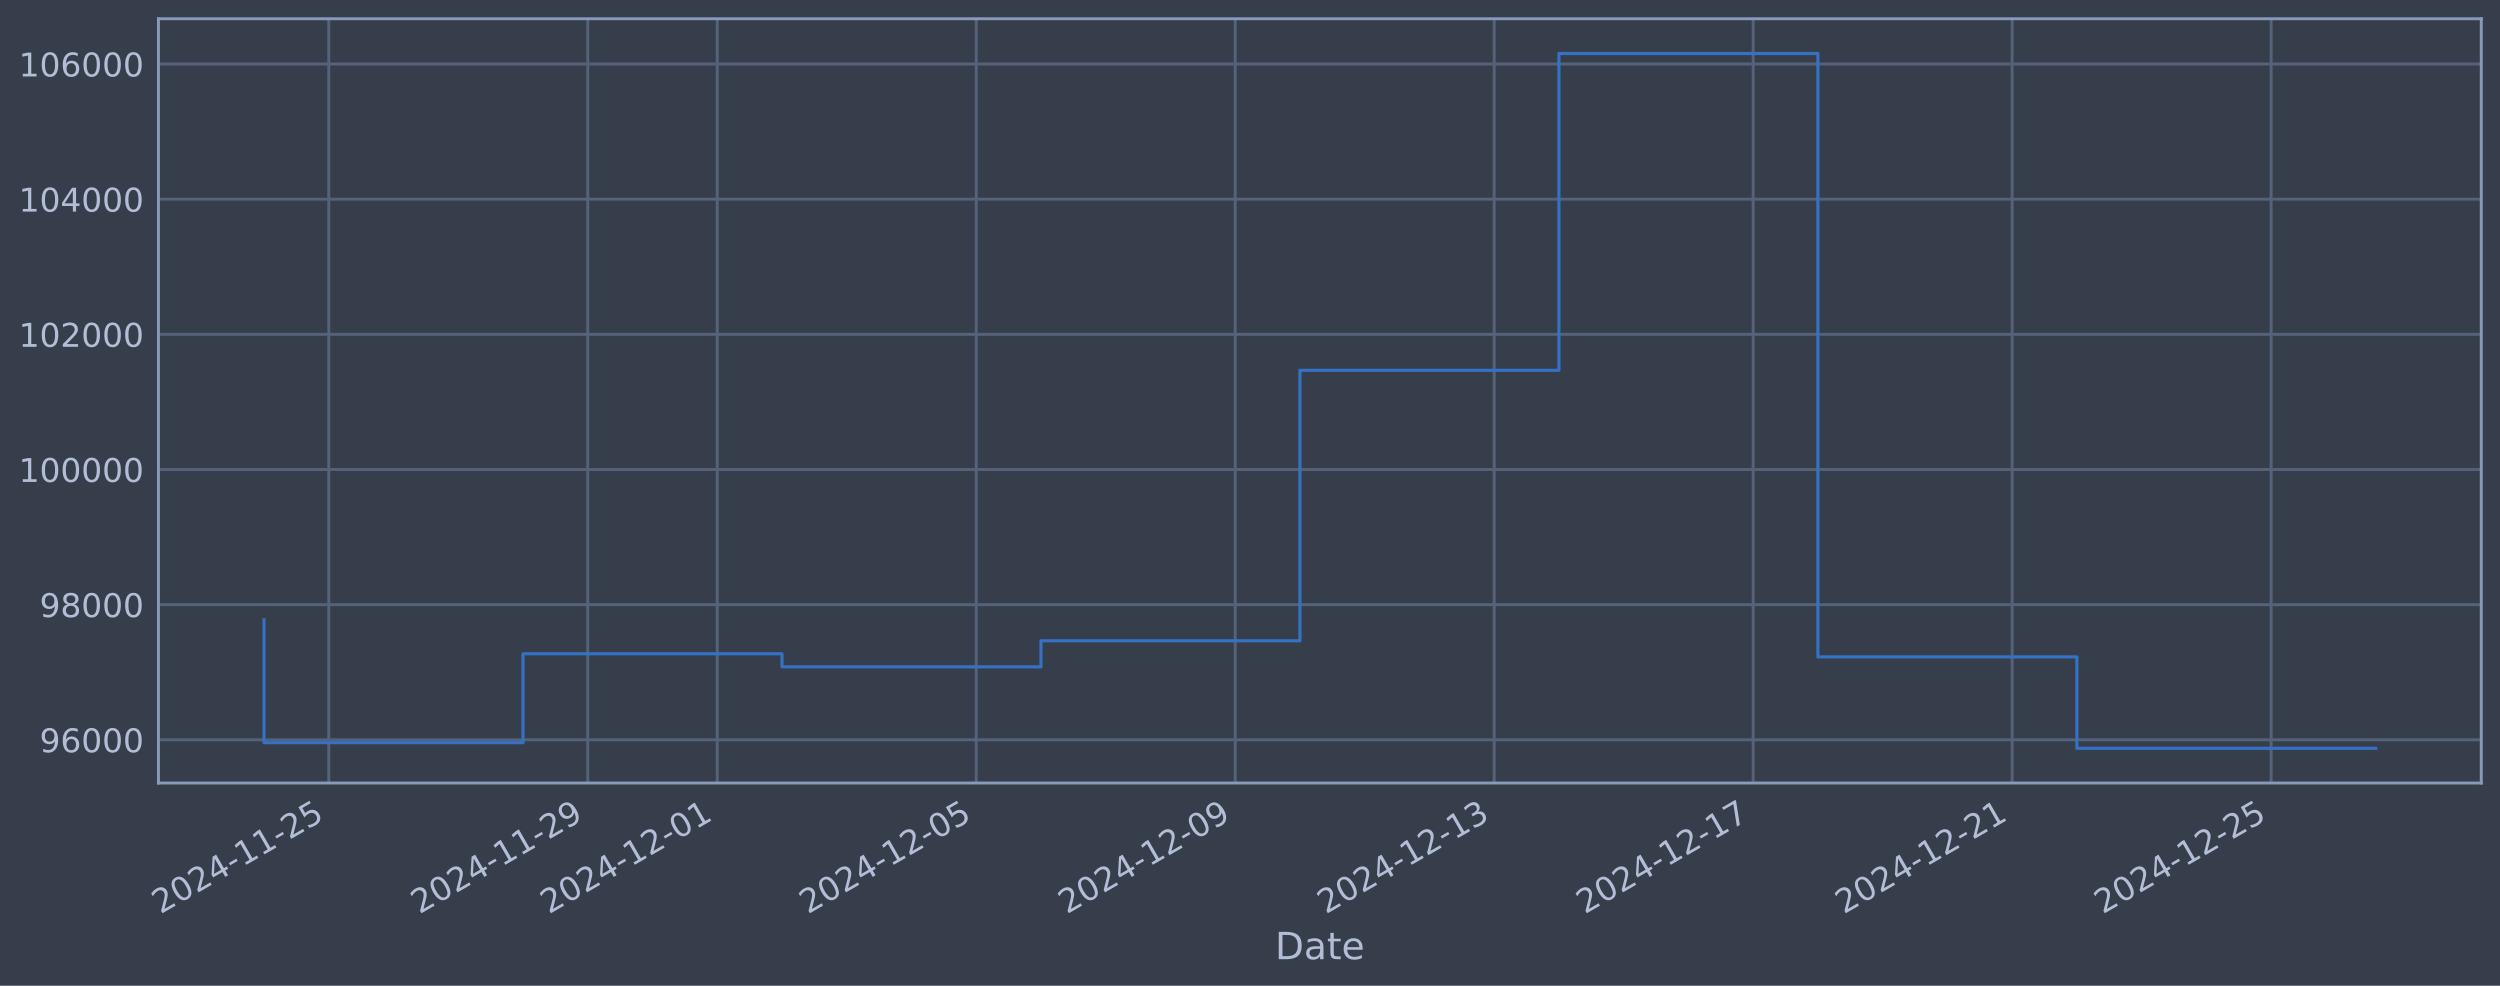
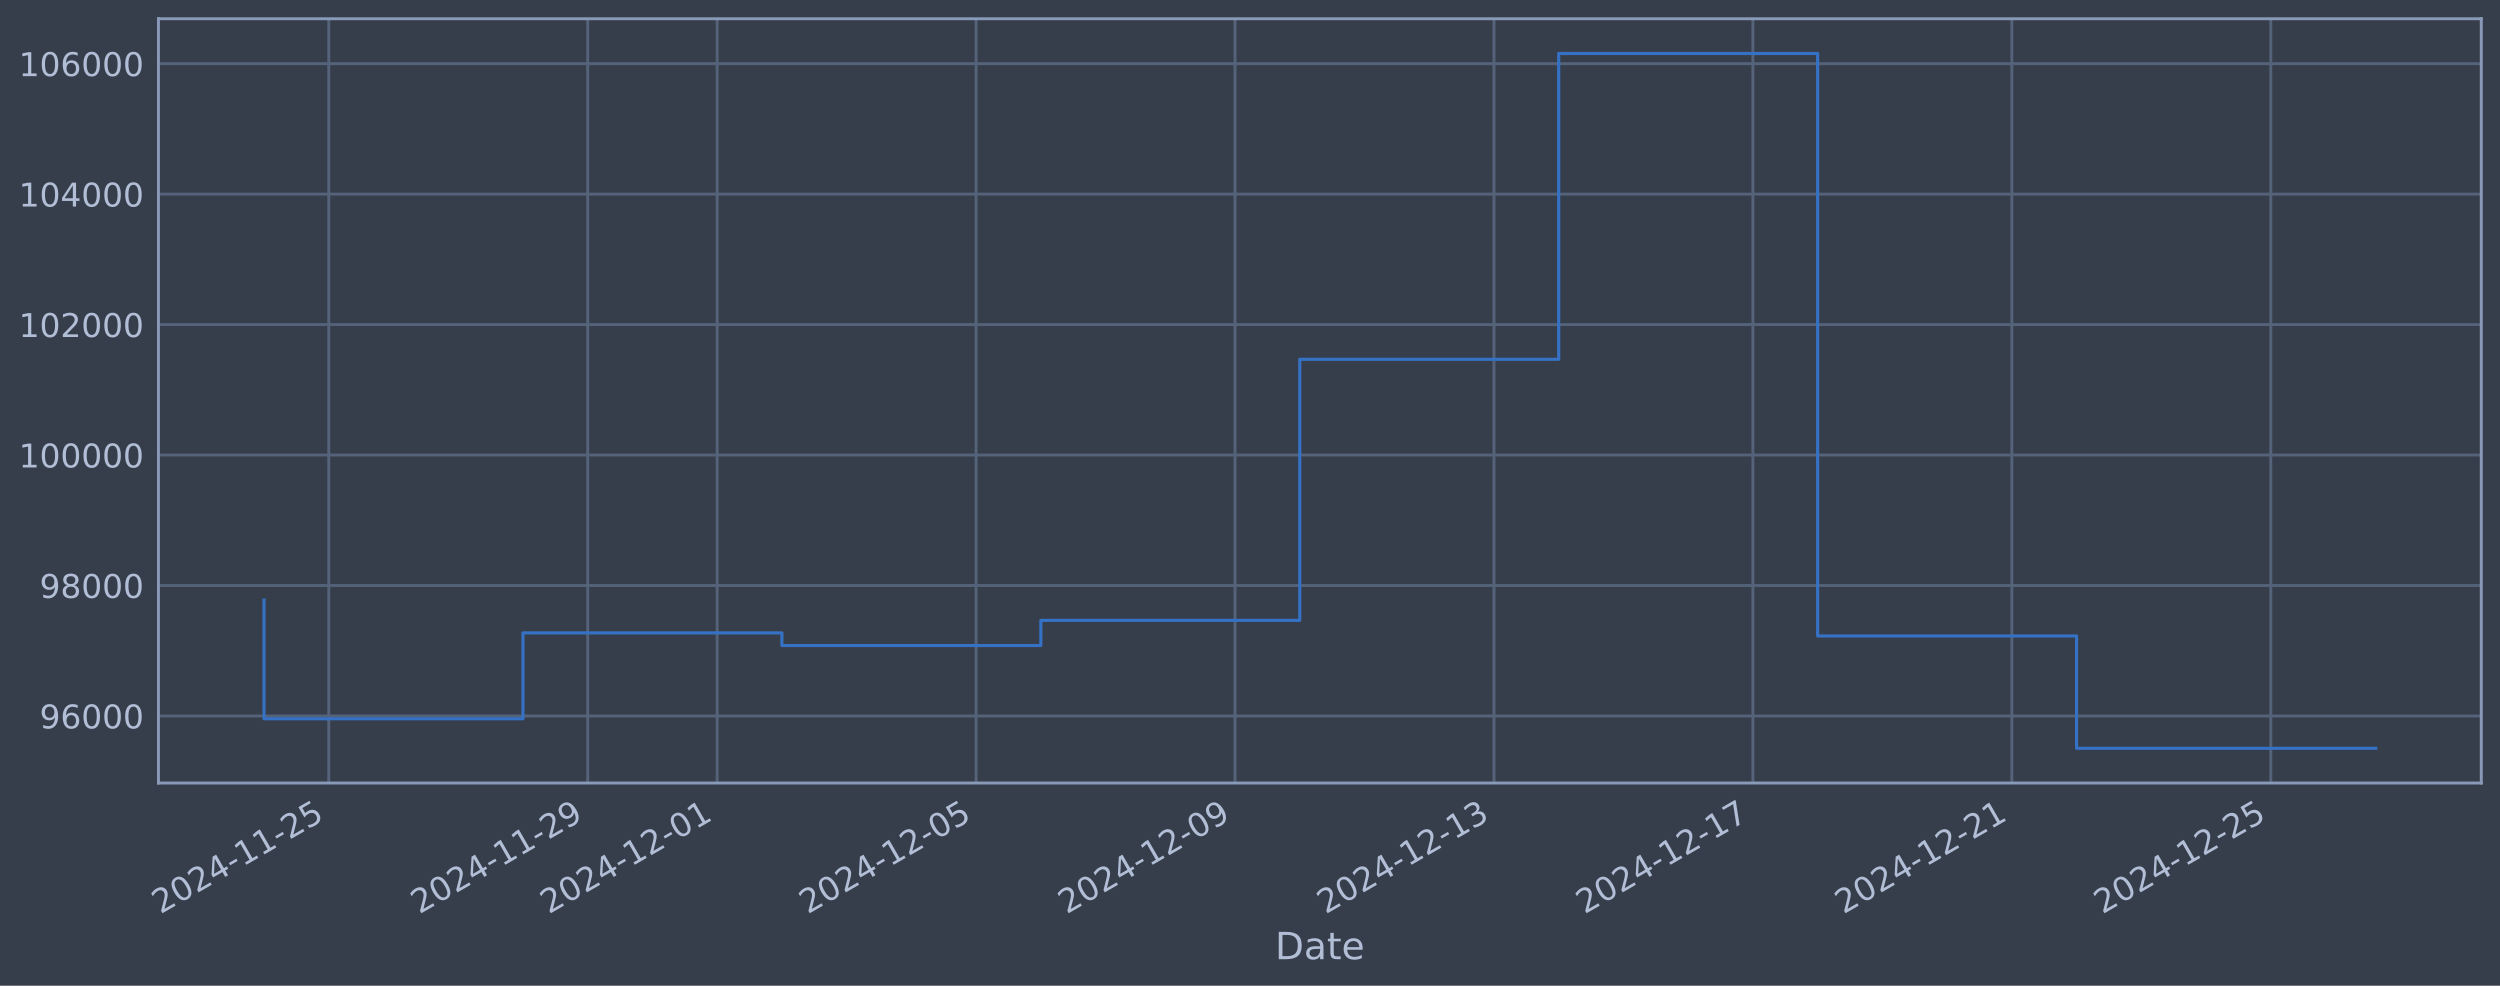
<svg xmlns="http://www.w3.org/2000/svg" xmlns:xlink="http://www.w3.org/1999/xlink" width="960.9pt" height="378.87pt" viewBox="0 0 960.9 378.87" version="1.1">
  <defs>
    <style type="text/css">*{stroke-linejoin: round; stroke-linecap: butt}</style>
  </defs>
  <g id="figure_1">
    <g id="patch_1">
      <path d="M 0 378.87  L 960.9 378.87  L 960.9 0  L 0 0  z " style="fill: #373e4b" />
    </g>
    <g id="axes_1">
      <g id="patch_2">
        <path d="M 60.901 300.96  L 953.701 300.96  L 953.701 7.2  L 60.901 7.2  z " style="fill: #373e4b" />
      </g>
      <g id="matplotlib.axis_1">
        <g id="xtick_1">
          <g id="line2d_1">
-             <path d="M 126.368 300.96  L 126.368 7.2  " clip-path="url(#pd7611ae2d4)" style="fill: none; stroke: #546379; stroke-width: 1.12; stroke-linecap: square" />
+             <path d="M 126.363 300.96  L 126.363 7.2  " clip-path="url(#p2ee222756f)" style="fill: none; stroke: #546379; stroke-width: 1.12; stroke-linecap: square" />
          </g>
          <g id="line2d_2" />
          <g id="text_1">
-             <g style="fill: #b1bed6" transform="translate(61.64218 351.4642) rotate(-30) scale(0.126 -0.126)">
+             <g style="fill: #b1bed6" transform="translate(61.63791 351.4642) rotate(-30) scale(0.126 -0.126)">
              <defs>
                <path id="DejaVuSans-32" d="M 1228 531  L 3431 531  L 3431 0  L 469 0  L 469 531  Q 828 903 1448 1529  Q 2069 2156 2228 2338  Q 2531 2678 2651 2914  Q 2772 3150 2772 3378  Q 2772 3750 2511 3984  Q 2250 4219 1831 4219  Q 1534 4219 1204 4116  Q 875 4013 500 3803  L 500 4441  Q 881 4594 1212 4672  Q 1544 4750 1819 4750  Q 2544 4750 2975 4387  Q 3406 4025 3406 3419  Q 3406 3131 3298 2873  Q 3191 2616 2906 2266  Q 2828 2175 2409 1742  Q 1991 1309 1228 531  z " transform="scale(0.015625)" />
                <path id="DejaVuSans-30" d="M 2034 4250  Q 1547 4250 1301 3770  Q 1056 3291 1056 2328  Q 1056 1369 1301 889  Q 1547 409 2034 409  Q 2525 409 2770 889  Q 3016 1369 3016 2328  Q 3016 3291 2770 3770  Q 2525 4250 2034 4250  z M 2034 4750  Q 2819 4750 3233 4129  Q 3647 3509 3647 2328  Q 3647 1150 3233 529  Q 2819 -91 2034 -91  Q 1250 -91 836 529  Q 422 1150 422 2328  Q 422 3509 836 4129  Q 1250 4750 2034 4750  z " transform="scale(0.015625)" />
                <path id="DejaVuSans-34" d="M 2419 4116  L 825 1625  L 2419 1625  L 2419 4116  z M 2253 4666  L 3047 4666  L 3047 1625  L 3713 1625  L 3713 1100  L 3047 1100  L 3047 0  L 2419 0  L 2419 1100  L 313 1100  L 313 1709  L 2253 4666  z " transform="scale(0.015625)" />
                <path id="DejaVuSans-2d" d="M 313 2009  L 1997 2009  L 1997 1497  L 313 1497  L 313 2009  z " transform="scale(0.015625)" />
                <path id="DejaVuSans-31" d="M 794 531  L 1825 531  L 1825 4091  L 703 3866  L 703 4441  L 1819 4666  L 2450 4666  L 2450 531  L 3481 531  L 3481 0  L 794 0  L 794 531  z " transform="scale(0.015625)" />
                <path id="DejaVuSans-35" d="M 691 4666  L 3169 4666  L 3169 4134  L 1269 4134  L 1269 2991  Q 1406 3038 1543 3061  Q 1681 3084 1819 3084  Q 2600 3084 3056 2656  Q 3513 2228 3513 1497  Q 3513 744 3044 326  Q 2575 -91 1722 -91  Q 1428 -91 1123 -41  Q 819 9 494 109  L 494 744  Q 775 591 1075 516  Q 1375 441 1709 441  Q 2250 441 2565 725  Q 2881 1009 2881 1497  Q 2881 1984 2565 2268  Q 2250 2553 1709 2553  Q 1456 2553 1204 2497  Q 953 2441 691 2322  L 691 4666  z " transform="scale(0.015625)" />
              </defs>
              <use xlink:href="#DejaVuSans-32" />
              <use xlink:href="#DejaVuSans-30" transform="translate(63.62305 0)" />
              <use xlink:href="#DejaVuSans-32" transform="translate(127.2461 0)" />
              <use xlink:href="#DejaVuSans-34" transform="translate(190.8691 0)" />
              <use xlink:href="#DejaVuSans-2d" transform="translate(254.4922 0)" />
              <use xlink:href="#DejaVuSans-31" transform="translate(290.5762 0)" />
              <use xlink:href="#DejaVuSans-31" transform="translate(354.1992 0)" />
              <use xlink:href="#DejaVuSans-2d" transform="translate(417.8223 0)" />
              <use xlink:href="#DejaVuSans-32" transform="translate(453.9062 0)" />
              <use xlink:href="#DejaVuSans-35" transform="translate(517.5293 0)" />
            </g>
          </g>
        </g>
        <g id="xtick_2">
          <g id="line2d_3">
-             <path d="M 225.909 300.96  L 225.909 7.2  " clip-path="url(#pd7611ae2d4)" style="fill: none; stroke: #546379; stroke-width: 1.12; stroke-linecap: square" />
+             <path d="M 225.888 300.96  L 225.888 7.2  " clip-path="url(#p2ee222756f)" style="fill: none; stroke: #546379; stroke-width: 1.12; stroke-linecap: square" />
          </g>
          <g id="line2d_4" />
          <g id="text_2">
-             <g style="fill: #b1bed6" transform="translate(161.1837 351.4642) rotate(-30) scale(0.126 -0.126)">
+             <g style="fill: #b1bed6" transform="translate(161.1623 351.4642) rotate(-30) scale(0.126 -0.126)">
              <defs>
                <path id="DejaVuSans-39" d="M 703 97  L 703 672  Q 941 559 1184 500  Q 1428 441 1663 441  Q 2288 441 2617 861  Q 2947 1281 2994 2138  Q 2813 1869 2534 1725  Q 2256 1581 1919 1581  Q 1219 1581 811 2004  Q 403 2428 403 3163  Q 403 3881 828 4315  Q 1253 4750 1959 4750  Q 2769 4750 3195 4129  Q 3622 3509 3622 2328  Q 3622 1225 3098 567  Q 2575 -91 1691 -91  Q 1453 -91 1209 -44  Q 966 3 703 97  z M 1959 2075  Q 2384 2075 2632 2365  Q 2881 2656 2881 3163  Q 2881 3666 2632 3958  Q 2384 4250 1959 4250  Q 1534 4250 1286 3958  Q 1038 3666 1038 3163  Q 1038 2656 1286 2365  Q 1534 2075 1959 2075  z " transform="scale(0.015625)" />
              </defs>
              <use xlink:href="#DejaVuSans-32" />
              <use xlink:href="#DejaVuSans-30" transform="translate(63.62305 0)" />
              <use xlink:href="#DejaVuSans-32" transform="translate(127.2461 0)" />
              <use xlink:href="#DejaVuSans-34" transform="translate(190.8691 0)" />
              <use xlink:href="#DejaVuSans-2d" transform="translate(254.4922 0)" />
              <use xlink:href="#DejaVuSans-31" transform="translate(290.5762 0)" />
              <use xlink:href="#DejaVuSans-31" transform="translate(354.1992 0)" />
              <use xlink:href="#DejaVuSans-2d" transform="translate(417.8223 0)" />
              <use xlink:href="#DejaVuSans-32" transform="translate(453.9062 0)" />
              <use xlink:href="#DejaVuSans-39" transform="translate(517.5293 0)" />
            </g>
          </g>
        </g>
        <g id="xtick_3">
          <g id="line2d_5">
-             <path d="M 275.68 300.96  L 275.68 7.2  " clip-path="url(#pd7611ae2d4)" style="fill: none; stroke: #546379; stroke-width: 1.12; stroke-linecap: square" />
+             <path d="M 275.65 300.96  L 275.65 7.2  " clip-path="url(#p2ee222756f)" style="fill: none; stroke: #546379; stroke-width: 1.12; stroke-linecap: square" />
          </g>
          <g id="line2d_6" />
          <g id="text_3">
-             <g style="fill: #b1bed6" transform="translate(210.9544 351.4642) rotate(-30) scale(0.126 -0.126)">
+             <g style="fill: #b1bed6" transform="translate(210.9246 351.4642) rotate(-30) scale(0.126 -0.126)">
              <use xlink:href="#DejaVuSans-32" />
              <use xlink:href="#DejaVuSans-30" transform="translate(63.62305 0)" />
              <use xlink:href="#DejaVuSans-32" transform="translate(127.2461 0)" />
              <use xlink:href="#DejaVuSans-34" transform="translate(190.8691 0)" />
              <use xlink:href="#DejaVuSans-2d" transform="translate(254.4922 0)" />
              <use xlink:href="#DejaVuSans-31" transform="translate(290.5762 0)" />
              <use xlink:href="#DejaVuSans-32" transform="translate(354.1992 0)" />
              <use xlink:href="#DejaVuSans-2d" transform="translate(417.8223 0)" />
              <use xlink:href="#DejaVuSans-30" transform="translate(453.9062 0)" />
              <use xlink:href="#DejaVuSans-31" transform="translate(517.5293 0)" />
            </g>
          </g>
        </g>
        <g id="xtick_4">
          <g id="line2d_7">
-             <path d="M 375.221 300.96  L 375.221 7.2  " clip-path="url(#pd7611ae2d4)" style="fill: none; stroke: #546379; stroke-width: 1.12; stroke-linecap: square" />
+             <path d="M 375.174 300.96  L 375.174 7.2  " clip-path="url(#p2ee222756f)" style="fill: none; stroke: #546379; stroke-width: 1.12; stroke-linecap: square" />
          </g>
          <g id="line2d_8" />
          <g id="text_4">
-             <g style="fill: #b1bed6" transform="translate(310.4959 351.4642) rotate(-30) scale(0.126 -0.126)">
+             <g style="fill: #b1bed6" transform="translate(310.449 351.4642) rotate(-30) scale(0.126 -0.126)">
              <use xlink:href="#DejaVuSans-32" />
              <use xlink:href="#DejaVuSans-30" transform="translate(63.62305 0)" />
              <use xlink:href="#DejaVuSans-32" transform="translate(127.2461 0)" />
              <use xlink:href="#DejaVuSans-34" transform="translate(190.8691 0)" />
              <use xlink:href="#DejaVuSans-2d" transform="translate(254.4922 0)" />
              <use xlink:href="#DejaVuSans-31" transform="translate(290.5762 0)" />
              <use xlink:href="#DejaVuSans-32" transform="translate(354.1992 0)" />
              <use xlink:href="#DejaVuSans-2d" transform="translate(417.8223 0)" />
              <use xlink:href="#DejaVuSans-30" transform="translate(453.9062 0)" />
              <use xlink:href="#DejaVuSans-35" transform="translate(517.5293 0)" />
            </g>
          </g>
        </g>
        <g id="xtick_5">
          <g id="line2d_9">
-             <path d="M 474.763 300.96  L 474.763 7.2  " clip-path="url(#pd7611ae2d4)" style="fill: none; stroke: #546379; stroke-width: 1.12; stroke-linecap: square" />
+             <path d="M 474.699 300.96  L 474.699 7.2  " clip-path="url(#p2ee222756f)" style="fill: none; stroke: #546379; stroke-width: 1.12; stroke-linecap: square" />
          </g>
          <g id="line2d_10" />
          <g id="text_5">
-             <g style="fill: #b1bed6" transform="translate(410.0374 351.4642) rotate(-30) scale(0.126 -0.126)">
+             <g style="fill: #b1bed6" transform="translate(409.9734 351.4642) rotate(-30) scale(0.126 -0.126)">
              <use xlink:href="#DejaVuSans-32" />
              <use xlink:href="#DejaVuSans-30" transform="translate(63.62305 0)" />
              <use xlink:href="#DejaVuSans-32" transform="translate(127.2461 0)" />
              <use xlink:href="#DejaVuSans-34" transform="translate(190.8691 0)" />
              <use xlink:href="#DejaVuSans-2d" transform="translate(254.4922 0)" />
              <use xlink:href="#DejaVuSans-31" transform="translate(290.5762 0)" />
              <use xlink:href="#DejaVuSans-32" transform="translate(354.1992 0)" />
              <use xlink:href="#DejaVuSans-2d" transform="translate(417.8223 0)" />
              <use xlink:href="#DejaVuSans-30" transform="translate(453.9062 0)" />
              <use xlink:href="#DejaVuSans-39" transform="translate(517.5293 0)" />
            </g>
          </g>
        </g>
        <g id="xtick_6">
          <g id="line2d_11">
-             <path d="M 574.304 300.96  L 574.304 7.2  " clip-path="url(#pd7611ae2d4)" style="fill: none; stroke: #546379; stroke-width: 1.12; stroke-linecap: square" />
+             <path d="M 574.223 300.96  L 574.223 7.2  " clip-path="url(#p2ee222756f)" style="fill: none; stroke: #546379; stroke-width: 1.12; stroke-linecap: square" />
          </g>
          <g id="line2d_12" />
          <g id="text_6">
-             <g style="fill: #b1bed6" transform="translate(509.5789 351.4642) rotate(-30) scale(0.126 -0.126)">
+             <g style="fill: #b1bed6" transform="translate(509.4978 351.4642) rotate(-30) scale(0.126 -0.126)">
              <defs>
                <path id="DejaVuSans-33" d="M 2597 2516  Q 3050 2419 3304 2112  Q 3559 1806 3559 1356  Q 3559 666 3084 287  Q 2609 -91 1734 -91  Q 1441 -91 1130 -33  Q 819 25 488 141  L 488 750  Q 750 597 1062 519  Q 1375 441 1716 441  Q 2309 441 2620 675  Q 2931 909 2931 1356  Q 2931 1769 2642 2001  Q 2353 2234 1838 2234  L 1294 2234  L 1294 2753  L 1863 2753  Q 2328 2753 2575 2939  Q 2822 3125 2822 3475  Q 2822 3834 2567 4026  Q 2313 4219 1838 4219  Q 1578 4219 1281 4162  Q 984 4106 628 3988  L 628 4550  Q 988 4650 1302 4700  Q 1616 4750 1894 4750  Q 2613 4750 3031 4423  Q 3450 4097 3450 3541  Q 3450 3153 3228 2886  Q 3006 2619 2597 2516  z " transform="scale(0.015625)" />
              </defs>
              <use xlink:href="#DejaVuSans-32" />
              <use xlink:href="#DejaVuSans-30" transform="translate(63.62305 0)" />
              <use xlink:href="#DejaVuSans-32" transform="translate(127.2461 0)" />
              <use xlink:href="#DejaVuSans-34" transform="translate(190.8691 0)" />
              <use xlink:href="#DejaVuSans-2d" transform="translate(254.4922 0)" />
              <use xlink:href="#DejaVuSans-31" transform="translate(290.5762 0)" />
              <use xlink:href="#DejaVuSans-32" transform="translate(354.1992 0)" />
              <use xlink:href="#DejaVuSans-2d" transform="translate(417.8223 0)" />
              <use xlink:href="#DejaVuSans-31" transform="translate(453.9062 0)" />
              <use xlink:href="#DejaVuSans-33" transform="translate(517.5293 0)" />
            </g>
          </g>
        </g>
        <g id="xtick_7">
          <g id="line2d_13">
-             <path d="M 673.846 300.96  L 673.846 7.2  " clip-path="url(#pd7611ae2d4)" style="fill: none; stroke: #546379; stroke-width: 1.12; stroke-linecap: square" />
+             <path d="M 673.748 300.96  L 673.748 7.2  " clip-path="url(#p2ee222756f)" style="fill: none; stroke: #546379; stroke-width: 1.12; stroke-linecap: square" />
          </g>
          <g id="line2d_14" />
          <g id="text_7">
-             <g style="fill: #b1bed6" transform="translate(609.1203 351.4642) rotate(-30) scale(0.126 -0.126)">
+             <g style="fill: #b1bed6" transform="translate(609.0222 351.4642) rotate(-30) scale(0.126 -0.126)">
              <defs>
                <path id="DejaVuSans-37" d="M 525 4666  L 3525 4666  L 3525 4397  L 1831 0  L 1172 0  L 2766 4134  L 525 4134  L 525 4666  z " transform="scale(0.015625)" />
              </defs>
              <use xlink:href="#DejaVuSans-32" />
              <use xlink:href="#DejaVuSans-30" transform="translate(63.62305 0)" />
              <use xlink:href="#DejaVuSans-32" transform="translate(127.2461 0)" />
              <use xlink:href="#DejaVuSans-34" transform="translate(190.8691 0)" />
              <use xlink:href="#DejaVuSans-2d" transform="translate(254.4922 0)" />
              <use xlink:href="#DejaVuSans-31" transform="translate(290.5762 0)" />
              <use xlink:href="#DejaVuSans-32" transform="translate(354.1992 0)" />
              <use xlink:href="#DejaVuSans-2d" transform="translate(417.8223 0)" />
              <use xlink:href="#DejaVuSans-31" transform="translate(453.9062 0)" />
              <use xlink:href="#DejaVuSans-37" transform="translate(517.5293 0)" />
            </g>
          </g>
        </g>
        <g id="xtick_8">
          <g id="line2d_15">
-             <path d="M 773.387 300.96  L 773.387 7.2  " clip-path="url(#pd7611ae2d4)" style="fill: none; stroke: #546379; stroke-width: 1.12; stroke-linecap: square" />
+             <path d="M 773.272 300.96  L 773.272 7.2  " clip-path="url(#p2ee222756f)" style="fill: none; stroke: #546379; stroke-width: 1.12; stroke-linecap: square" />
          </g>
          <g id="line2d_16" />
          <g id="text_8">
-             <g style="fill: #b1bed6" transform="translate(708.6618 351.4642) rotate(-30) scale(0.126 -0.126)">
+             <g style="fill: #b1bed6" transform="translate(708.5467 351.4642) rotate(-30) scale(0.126 -0.126)">
              <use xlink:href="#DejaVuSans-32" />
              <use xlink:href="#DejaVuSans-30" transform="translate(63.62305 0)" />
              <use xlink:href="#DejaVuSans-32" transform="translate(127.2461 0)" />
              <use xlink:href="#DejaVuSans-34" transform="translate(190.8691 0)" />
              <use xlink:href="#DejaVuSans-2d" transform="translate(254.4922 0)" />
              <use xlink:href="#DejaVuSans-31" transform="translate(290.5762 0)" />
              <use xlink:href="#DejaVuSans-32" transform="translate(354.1992 0)" />
              <use xlink:href="#DejaVuSans-2d" transform="translate(417.8223 0)" />
              <use xlink:href="#DejaVuSans-32" transform="translate(453.9062 0)" />
              <use xlink:href="#DejaVuSans-31" transform="translate(517.5293 0)" />
            </g>
          </g>
        </g>
        <g id="xtick_9">
          <g id="line2d_17">
-             <path d="M 872.929 300.96  L 872.929 7.2  " clip-path="url(#pd7611ae2d4)" style="fill: none; stroke: #546379; stroke-width: 1.12; stroke-linecap: square" />
+             <path d="M 872.797 300.96  L 872.797 7.2  " clip-path="url(#p2ee222756f)" style="fill: none; stroke: #546379; stroke-width: 1.12; stroke-linecap: square" />
          </g>
          <g id="line2d_18" />
          <g id="text_9">
-             <g style="fill: #b1bed6" transform="translate(808.2033 351.4642) rotate(-30) scale(0.126 -0.126)">
+             <g style="fill: #b1bed6" transform="translate(808.0711 351.4642) rotate(-30) scale(0.126 -0.126)">
              <use xlink:href="#DejaVuSans-32" />
              <use xlink:href="#DejaVuSans-30" transform="translate(63.62305 0)" />
              <use xlink:href="#DejaVuSans-32" transform="translate(127.2461 0)" />
              <use xlink:href="#DejaVuSans-34" transform="translate(190.8691 0)" />
              <use xlink:href="#DejaVuSans-2d" transform="translate(254.4922 0)" />
              <use xlink:href="#DejaVuSans-31" transform="translate(290.5762 0)" />
              <use xlink:href="#DejaVuSans-32" transform="translate(354.1992 0)" />
              <use xlink:href="#DejaVuSans-2d" transform="translate(417.8223 0)" />
              <use xlink:href="#DejaVuSans-32" transform="translate(453.9062 0)" />
              <use xlink:href="#DejaVuSans-35" transform="translate(517.5293 0)" />
            </g>
          </g>
        </g>
        <g id="text_10">
          <g style="fill: #b1bed6" transform="translate(490.0914 368.6753) scale(0.144 -0.144)">
            <defs>
              <path id="DejaVuSans-44" d="M 1259 4147  L 1259 519  L 2022 519  Q 2988 519 3436 956  Q 3884 1394 3884 2338  Q 3884 3275 3436 3711  Q 2988 4147 2022 4147  L 1259 4147  z M 628 4666  L 1925 4666  Q 3281 4666 3915 4102  Q 4550 3538 4550 2338  Q 4550 1131 3912 565  Q 3275 0 1925 0  L 628 0  L 628 4666  z " transform="scale(0.015625)" />
              <path id="DejaVuSans-61" d="M 2194 1759  Q 1497 1759 1228 1600  Q 959 1441 959 1056  Q 959 750 1161 570  Q 1363 391 1709 391  Q 2188 391 2477 730  Q 2766 1069 2766 1631  L 2766 1759  L 2194 1759  z M 3341 1997  L 3341 0  L 2766 0  L 2766 531  Q 2569 213 2275 61  Q 1981 -91 1556 -91  Q 1019 -91 701 211  Q 384 513 384 1019  Q 384 1609 779 1909  Q 1175 2209 1959 2209  L 2766 2209  L 2766 2266  Q 2766 2663 2505 2880  Q 2244 3097 1772 3097  Q 1472 3097 1187 3025  Q 903 2953 641 2809  L 641 3341  Q 956 3463 1253 3523  Q 1550 3584 1831 3584  Q 2591 3584 2966 3190  Q 3341 2797 3341 1997  z " transform="scale(0.015625)" />
              <path id="DejaVuSans-74" d="M 1172 4494  L 1172 3500  L 2356 3500  L 2356 3053  L 1172 3053  L 1172 1153  Q 1172 725 1289 603  Q 1406 481 1766 481  L 2356 481  L 2356 0  L 1766 0  Q 1100 0 847 248  Q 594 497 594 1153  L 594 3053  L 172 3053  L 172 3500  L 594 3500  L 594 4494  L 1172 4494  z " transform="scale(0.015625)" />
              <path id="DejaVuSans-65" d="M 3597 1894  L 3597 1613  L 953 1613  Q 991 1019 1311 708  Q 1631 397 2203 397  Q 2534 397 2845 478  Q 3156 559 3463 722  L 3463 178  Q 3153 47 2828 -22  Q 2503 -91 2169 -91  Q 1331 -91 842 396  Q 353 884 353 1716  Q 353 2575 817 3079  Q 1281 3584 2069 3584  Q 2775 3584 3186 3129  Q 3597 2675 3597 1894  z M 3022 2063  Q 3016 2534 2758 2815  Q 2500 3097 2075 3097  Q 1594 3097 1305 2825  Q 1016 2553 972 2059  L 3022 2063  z " transform="scale(0.015625)" />
            </defs>
            <use xlink:href="#DejaVuSans-44" />
            <use xlink:href="#DejaVuSans-61" transform="translate(77.00195 0)" />
            <use xlink:href="#DejaVuSans-74" transform="translate(138.2812 0)" />
            <use xlink:href="#DejaVuSans-65" transform="translate(177.4902 0)" />
          </g>
        </g>
      </g>
      <g id="matplotlib.axis_2">
        <g id="ytick_1">
          <g id="line2d_19">
-             <path d="M 60.901 284.355  L 953.701 284.355  " clip-path="url(#pd7611ae2d4)" style="fill: none; stroke: #546379; stroke-width: 1.12; stroke-linecap: square" />
+             <path d="M 60.901 275.185  L 953.701 275.185  " clip-path="url(#p2ee222756f)" style="fill: none; stroke: #546379; stroke-width: 1.12; stroke-linecap: square" />
          </g>
          <g id="line2d_20" />
          <g id="text_11">
-             <g style="fill: #b1bed6" transform="translate(15.21675 289.1421) scale(0.126 -0.126)">
+             <g style="fill: #b1bed6" transform="translate(15.21675 279.9718) scale(0.126 -0.126)">
              <defs>
                <path id="DejaVuSans-36" d="M 2113 2584  Q 1688 2584 1439 2293  Q 1191 2003 1191 1497  Q 1191 994 1439 701  Q 1688 409 2113 409  Q 2538 409 2786 701  Q 3034 994 3034 1497  Q 3034 2003 2786 2293  Q 2538 2584 2113 2584  z M 3366 4563  L 3366 3988  Q 3128 4100 2886 4159  Q 2644 4219 2406 4219  Q 1781 4219 1451 3797  Q 1122 3375 1075 2522  Q 1259 2794 1537 2939  Q 1816 3084 2150 3084  Q 2853 3084 3261 2657  Q 3669 2231 3669 1497  Q 3669 778 3244 343  Q 2819 -91 2113 -91  Q 1303 -91 875 529  Q 447 1150 447 2328  Q 447 3434 972 4092  Q 1497 4750 2381 4750  Q 2619 4750 2861 4703  Q 3103 4656 3366 4563  z " transform="scale(0.015625)" />
              </defs>
              <use xlink:href="#DejaVuSans-39" />
              <use xlink:href="#DejaVuSans-36" transform="translate(63.62305 0)" />
              <use xlink:href="#DejaVuSans-30" transform="translate(127.2461 0)" />
              <use xlink:href="#DejaVuSans-30" transform="translate(190.8691 0)" />
              <use xlink:href="#DejaVuSans-30" transform="translate(254.4922 0)" />
            </g>
          </g>
        </g>
        <g id="ytick_2">
          <g id="line2d_21">
-             <path d="M 60.901 232.405  L 953.701 232.405  " clip-path="url(#pd7611ae2d4)" style="fill: none; stroke: #546379; stroke-width: 1.12; stroke-linecap: square" />
+             <path d="M 60.901 225.041  L 953.701 225.041  " clip-path="url(#p2ee222756f)" style="fill: none; stroke: #546379; stroke-width: 1.12; stroke-linecap: square" />
          </g>
          <g id="line2d_22" />
          <g id="text_12">
-             <g style="fill: #b1bed6" transform="translate(15.21675 237.1921) scale(0.126 -0.126)">
+             <g style="fill: #b1bed6" transform="translate(15.21675 229.8277) scale(0.126 -0.126)">
              <defs>
                <path id="DejaVuSans-38" d="M 2034 2216  Q 1584 2216 1326 1975  Q 1069 1734 1069 1313  Q 1069 891 1326 650  Q 1584 409 2034 409  Q 2484 409 2743 651  Q 3003 894 3003 1313  Q 3003 1734 2745 1975  Q 2488 2216 2034 2216  z M 1403 2484  Q 997 2584 770 2862  Q 544 3141 544 3541  Q 544 4100 942 4425  Q 1341 4750 2034 4750  Q 2731 4750 3128 4425  Q 3525 4100 3525 3541  Q 3525 3141 3298 2862  Q 3072 2584 2669 2484  Q 3125 2378 3379 2068  Q 3634 1759 3634 1313  Q 3634 634 3220 271  Q 2806 -91 2034 -91  Q 1263 -91 848 271  Q 434 634 434 1313  Q 434 1759 690 2068  Q 947 2378 1403 2484  z M 1172 3481  Q 1172 3119 1398 2916  Q 1625 2713 2034 2713  Q 2441 2713 2670 2916  Q 2900 3119 2900 3481  Q 2900 3844 2670 4047  Q 2441 4250 2034 4250  Q 1625 4250 1398 4047  Q 1172 3844 1172 3481  z " transform="scale(0.015625)" />
              </defs>
              <use xlink:href="#DejaVuSans-39" />
              <use xlink:href="#DejaVuSans-38" transform="translate(63.62305 0)" />
              <use xlink:href="#DejaVuSans-30" transform="translate(127.2461 0)" />
              <use xlink:href="#DejaVuSans-30" transform="translate(190.8691 0)" />
              <use xlink:href="#DejaVuSans-30" transform="translate(254.4922 0)" />
            </g>
          </g>
        </g>
        <g id="ytick_3">
          <g id="line2d_23">
-             <path d="M 60.901 180.455  L 953.701 180.455  " clip-path="url(#pd7611ae2d4)" style="fill: none; stroke: #546379; stroke-width: 1.12; stroke-linecap: square" />
+             <path d="M 60.901 174.897  L 953.701 174.897  " clip-path="url(#p2ee222756f)" style="fill: none; stroke: #546379; stroke-width: 1.12; stroke-linecap: square" />
          </g>
          <g id="line2d_24" />
          <g id="text_13">
-             <g style="fill: #b1bed6" transform="translate(7.2 185.2421) scale(0.126 -0.126)">
+             <g style="fill: #b1bed6" transform="translate(7.2 179.6836) scale(0.126 -0.126)">
              <use xlink:href="#DejaVuSans-31" />
              <use xlink:href="#DejaVuSans-30" transform="translate(63.62305 0)" />
              <use xlink:href="#DejaVuSans-30" transform="translate(127.2461 0)" />
              <use xlink:href="#DejaVuSans-30" transform="translate(190.8691 0)" />
              <use xlink:href="#DejaVuSans-30" transform="translate(254.4922 0)" />
              <use xlink:href="#DejaVuSans-30" transform="translate(318.1152 0)" />
            </g>
          </g>
        </g>
        <g id="ytick_4">
          <g id="line2d_25">
-             <path d="M 60.901 128.505  L 953.701 128.505  " clip-path="url(#pd7611ae2d4)" style="fill: none; stroke: #546379; stroke-width: 1.12; stroke-linecap: square" />
+             <path d="M 60.901 124.752  L 953.701 124.752  " clip-path="url(#p2ee222756f)" style="fill: none; stroke: #546379; stroke-width: 1.12; stroke-linecap: square" />
          </g>
          <g id="line2d_26" />
          <g id="text_14">
-             <g style="fill: #b1bed6" transform="translate(7.2 133.2921) scale(0.126 -0.126)">
+             <g style="fill: #b1bed6" transform="translate(7.2 129.5395) scale(0.126 -0.126)">
              <use xlink:href="#DejaVuSans-31" />
              <use xlink:href="#DejaVuSans-30" transform="translate(63.62305 0)" />
              <use xlink:href="#DejaVuSans-32" transform="translate(127.2461 0)" />
              <use xlink:href="#DejaVuSans-30" transform="translate(190.8691 0)" />
              <use xlink:href="#DejaVuSans-30" transform="translate(254.4922 0)" />
              <use xlink:href="#DejaVuSans-30" transform="translate(318.1152 0)" />
            </g>
          </g>
        </g>
        <g id="ytick_5">
          <g id="line2d_27">
-             <path d="M 60.901 76.555  L 953.701 76.555  " clip-path="url(#pd7611ae2d4)" style="fill: none; stroke: #546379; stroke-width: 1.12; stroke-linecap: square" />
+             <path d="M 60.901 74.608  L 953.701 74.608  " clip-path="url(#p2ee222756f)" style="fill: none; stroke: #546379; stroke-width: 1.12; stroke-linecap: square" />
          </g>
          <g id="line2d_28" />
          <g id="text_15">
-             <g style="fill: #b1bed6" transform="translate(7.2 81.34211) scale(0.126 -0.126)">
+             <g style="fill: #b1bed6" transform="translate(7.2 79.39535) scale(0.126 -0.126)">
              <use xlink:href="#DejaVuSans-31" />
              <use xlink:href="#DejaVuSans-30" transform="translate(63.62305 0)" />
              <use xlink:href="#DejaVuSans-34" transform="translate(127.2461 0)" />
              <use xlink:href="#DejaVuSans-30" transform="translate(190.8691 0)" />
              <use xlink:href="#DejaVuSans-30" transform="translate(254.4922 0)" />
              <use xlink:href="#DejaVuSans-30" transform="translate(318.1152 0)" />
            </g>
          </g>
        </g>
        <g id="ytick_6">
          <g id="line2d_29">
-             <path d="M 60.901 24.605  L 953.701 24.605  " clip-path="url(#pd7611ae2d4)" style="fill: none; stroke: #546379; stroke-width: 1.12; stroke-linecap: square" />
+             <path d="M 60.901 24.464  L 953.701 24.464  " clip-path="url(#p2ee222756f)" style="fill: none; stroke: #546379; stroke-width: 1.12; stroke-linecap: square" />
          </g>
          <g id="line2d_30" />
          <g id="text_16">
-             <g style="fill: #b1bed6" transform="translate(7.2 29.3921) scale(0.126 -0.126)">
+             <g style="fill: #b1bed6" transform="translate(7.2 29.25123) scale(0.126 -0.126)">
              <use xlink:href="#DejaVuSans-31" />
              <use xlink:href="#DejaVuSans-30" transform="translate(63.62305 0)" />
              <use xlink:href="#DejaVuSans-36" transform="translate(127.2461 0)" />
              <use xlink:href="#DejaVuSans-30" transform="translate(190.8691 0)" />
              <use xlink:href="#DejaVuSans-30" transform="translate(254.4922 0)" />
              <use xlink:href="#DejaVuSans-30" transform="translate(318.1152 0)" />
            </g>
          </g>
        </g>
      </g>
      <g id="line2d_31">
-         <path d="M 101.482 238.199  L 101.482 285.472  L 201.024 285.472  L 201.024 251.273  L 300.565 251.273  L 300.565 256.314  L 400.107 256.314  L 400.107 246.287  L 499.648 246.287  L 499.648 142.336  L 599.19 142.336  L 599.19 20.553  L 698.731 20.553  L 698.731 252.496  L 798.273 252.496  L 798.273 287.607  L 913.119 287.607  " clip-path="url(#pd7611ae2d4)" style="fill: none; stroke: #3572c6; stroke-width: 1.2; stroke-linecap: square" />
+         <path d="M 101.482 230.633  L 101.482 276.263  L 201.007 276.263  L 201.007 243.252  L 300.531 243.252  L 300.531 248.118  L 400.056 248.118  L 400.056 238.44  L 499.58 238.44  L 499.58 138.103  L 599.104 138.103  L 599.104 20.553  L 698.629 20.553  L 698.629 244.433  L 798.153 244.433  L 798.153 287.607  L 913.119 287.607  " clip-path="url(#p2ee222756f)" style="fill: none; stroke: #3572c6; stroke-width: 1.2; stroke-linecap: square" />
      </g>
      <g id="patch_3">
        <path d="M 60.901 300.96  L 60.901 7.2  " style="fill: none; stroke: #899ab8; stroke-width: 1.12; stroke-linejoin: miter; stroke-linecap: square" />
      </g>
      <g id="patch_4">
        <path d="M 953.701 300.96  L 953.701 7.2  " style="fill: none; stroke: #899ab8; stroke-width: 1.12; stroke-linejoin: miter; stroke-linecap: square" />
      </g>
      <g id="patch_5">
        <path d="M 60.901 300.96  L 953.701 300.96  " style="fill: none; stroke: #899ab8; stroke-width: 1.12; stroke-linejoin: miter; stroke-linecap: square" />
      </g>
      <g id="patch_6">
        <path d="M 60.901 7.2  L 953.701 7.2  " style="fill: none; stroke: #899ab8; stroke-width: 1.12; stroke-linejoin: miter; stroke-linecap: square" />
      </g>
    </g>
  </g>
  <defs>
-     <clipPath id="pd7611ae2d4">
+     <clipPath id="p2ee222756f">
      <rect x="60.901" y="7.2" width="892.8" height="293.76" />
    </clipPath>
  </defs>
</svg>
